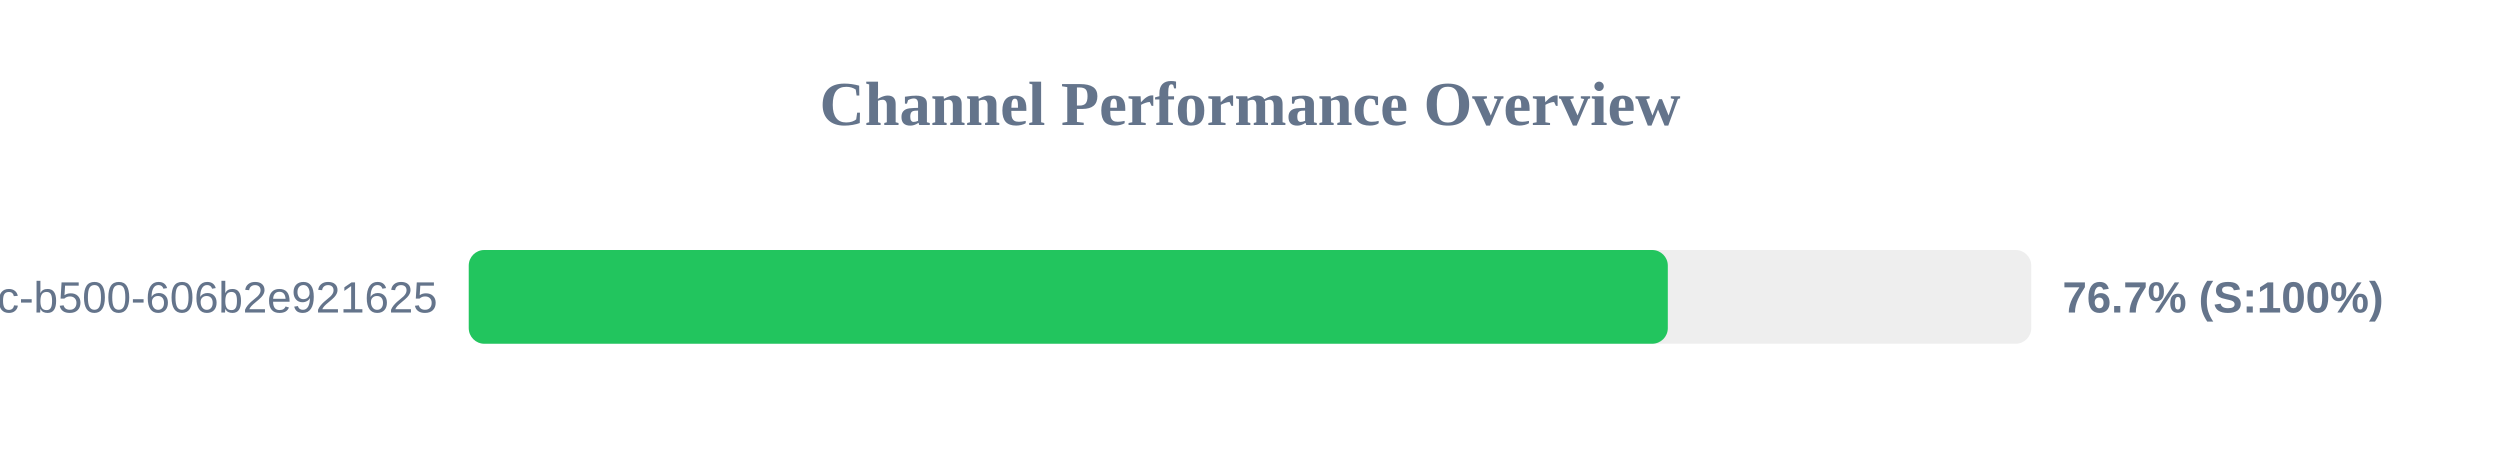
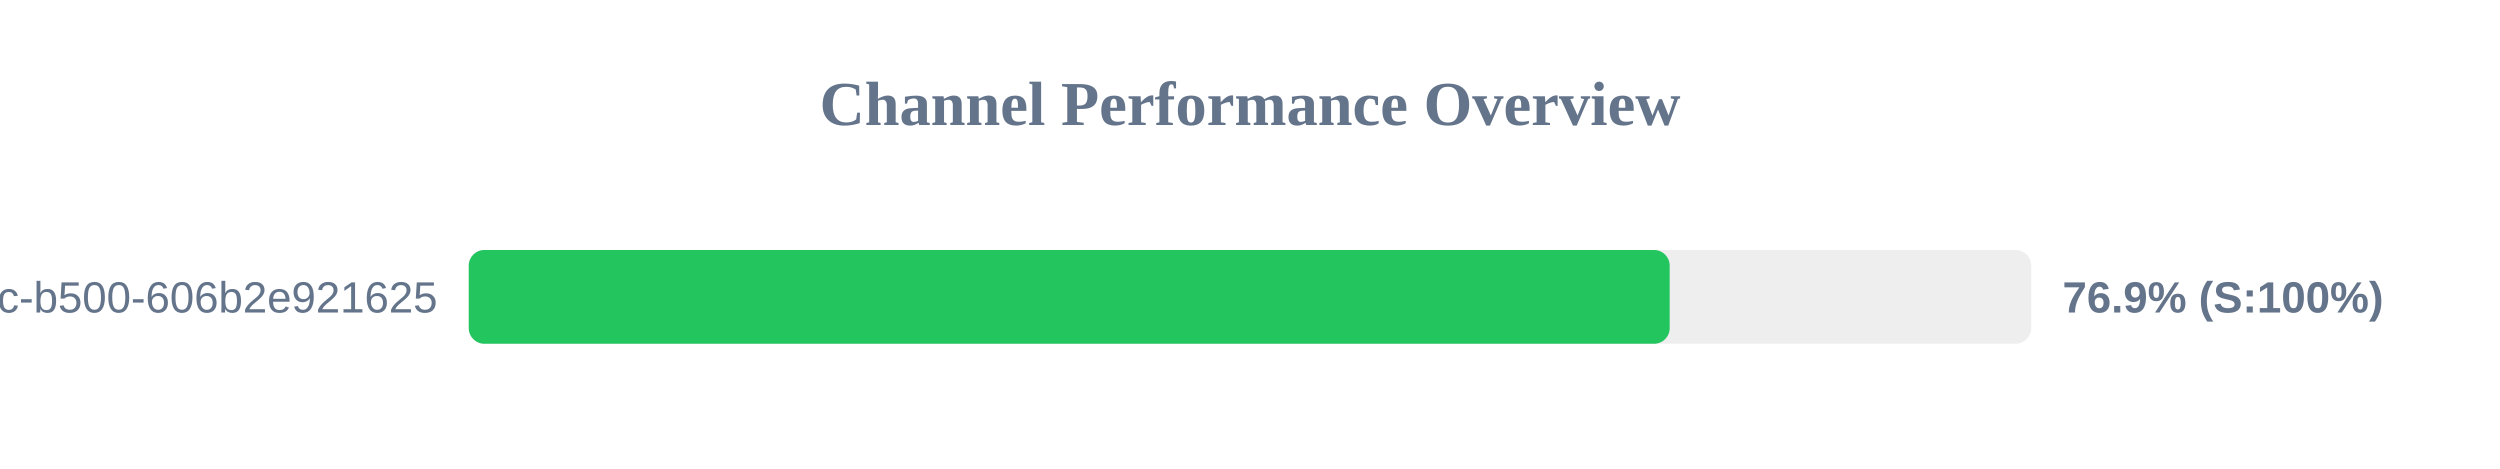
<svg xmlns="http://www.w3.org/2000/svg" width="800" height="150" version="1.1">
  <style>
        .row { font: 14px Arial; fill: #64748b; }
        .score { font: bold 14px Arial; fill: #64748b; }
    </style>
  <text x="400" y="40" text-anchor="middle" font-size="20px" font-weight="bold" fill="#64748b">Channel Performance Overview</text>
  <rect x="150" y="80" width="500" height="30" fill="#eee" rx="5" />
-   <rect x="150" y="80" width="383.7" height="30" fill="#22c55e" rx="5" />
+   <rect x="150" y="80" width="384.3" height="30" fill="#22c55e" rx="5" />
  <text x="140" y="100" text-anchor="end" class="row">?uuid=f901861b-6491-450c-b500-606b2e921625</text>
-   <text x="660" y="100" text-anchor="start" class="score">76.7% (S:100%)</text>
+   <text x="660" y="100" text-anchor="start" class="score">76.9% (S:100%)</text>
</svg>
